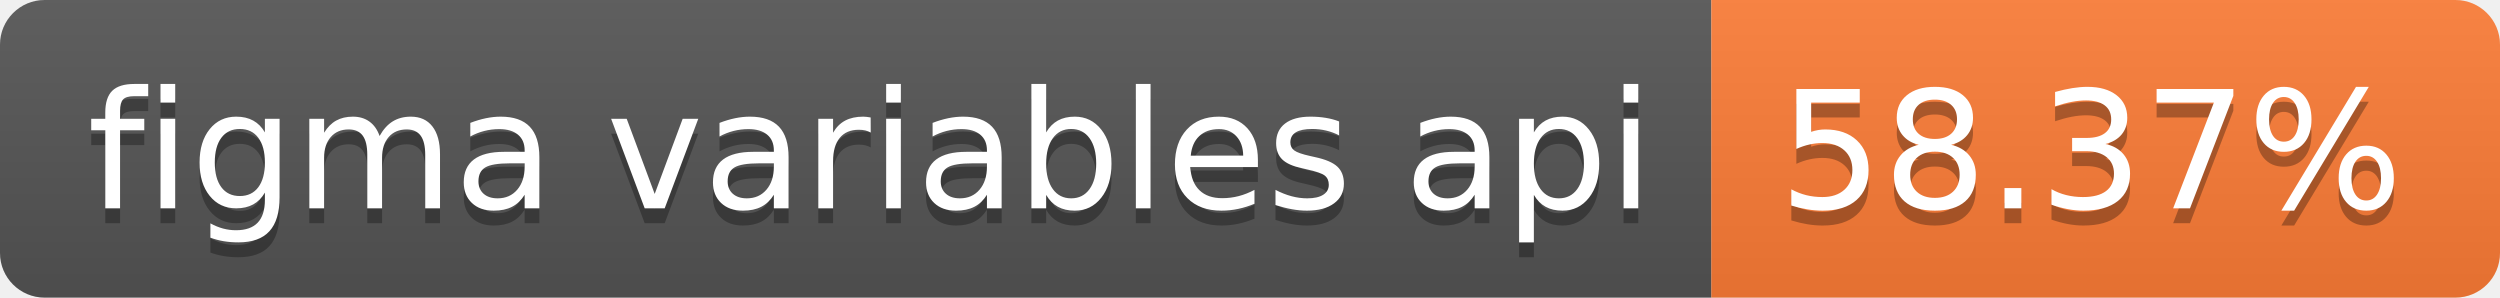
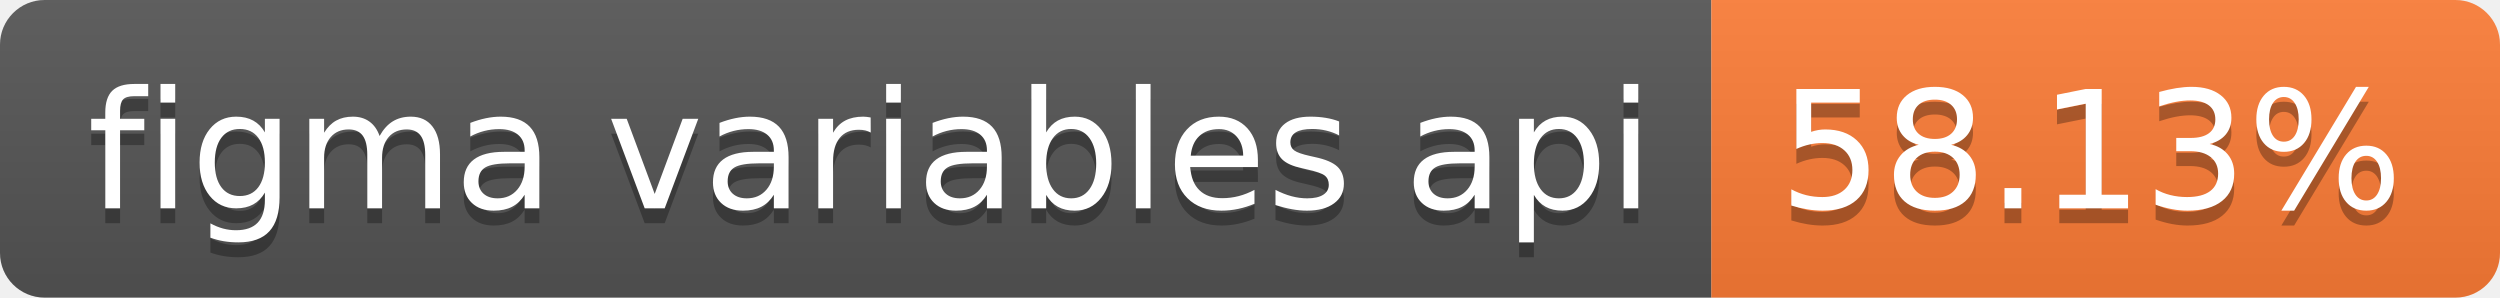
- <svg xmlns="http://www.w3.org/2000/svg" width="168" height="20" role="img" aria-label="figma variables api: 58.37%">
+ <svg xmlns="http://www.w3.org/2000/svg" width="168" height="20" role="img" aria-label="figma variables api: 58.13%">
  <linearGradient id="s" x2="0" y2="100%">
    <stop offset="0" stop-color="#bbb" stop-opacity=".1" />
    <stop offset="1" stop-opacity=".1" />
  </linearGradient>
  <clipPath id="r">
    <rect width="168" height="20" rx="3" fill="#fff" />
  </clipPath>
  <g clip-path="url(#r)">
    <rect width="115" height="20" fill="#555" />
    <rect x="115" width="53" height="20" fill="#fe7d37" />
    <rect width="168" height="20" fill="url(#s)" />
  </g>
  <g fill="#fff" text-anchor="middle" font-family="Verdana,Geneva,DejaVu Sans,sans-serif" text-rendering="geometricPrecision" font-size="110">
    <text aria-hidden="true" x="585" y="150" fill="#010101" fill-opacity=".3" transform="scale(.1)" textLength="1050">figma variables api</text>
    <text x="585" y="140" transform="scale(.1)" fill="#fff" textLength="1050">figma variables api</text>
-     <text aria-hidden="true" x="1405" y="150" fill="#010101" fill-opacity=".3" transform="scale(.1)" textLength="430">58.37%</text>
-     <text x="1405" y="140" transform="scale(.1)" fill="#fff" textLength="430">58.37%</text>
+     <text aria-hidden="true" x="1405" y="150" fill="#010101" fill-opacity=".3" transform="scale(.1)" textLength="430">58.13%</text>
+     <text x="1405" y="140" transform="scale(.1)" fill="#fff" textLength="430">58.13%</text>
  </g>
</svg>
